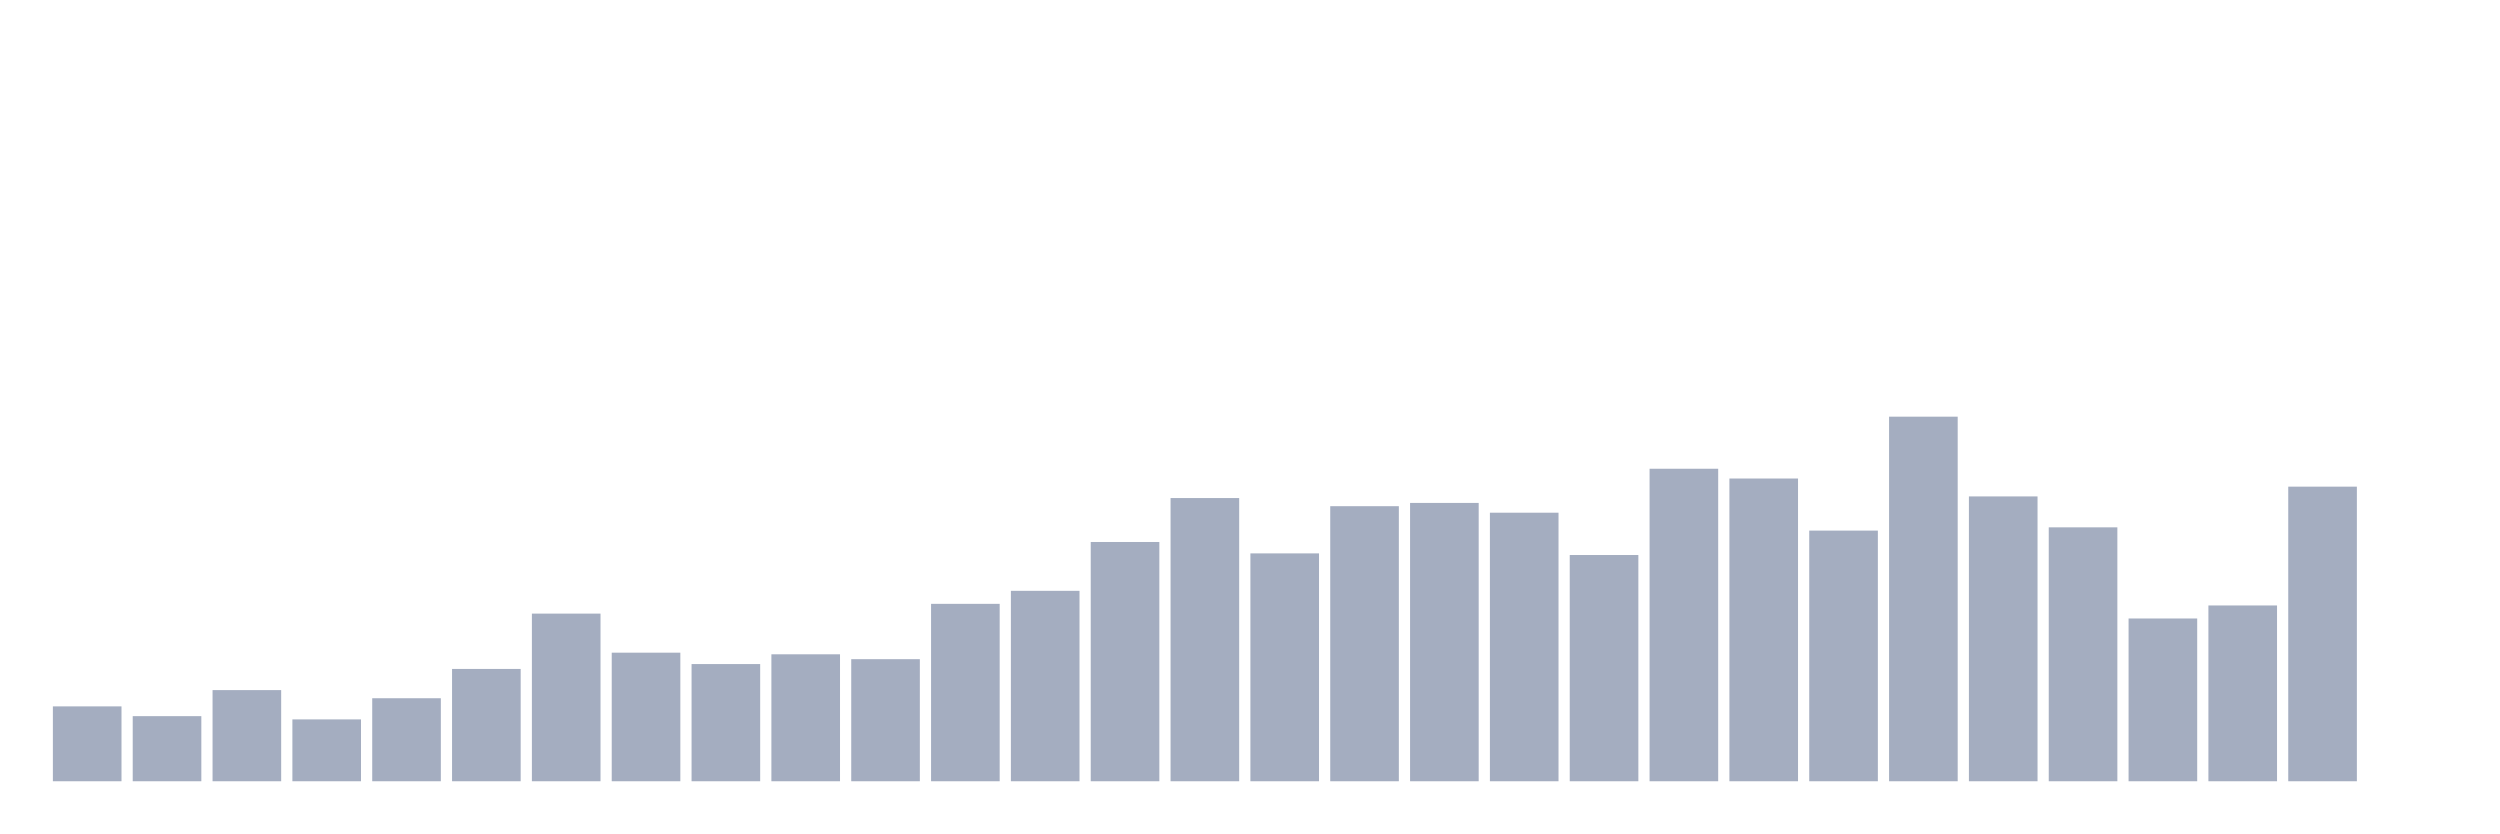
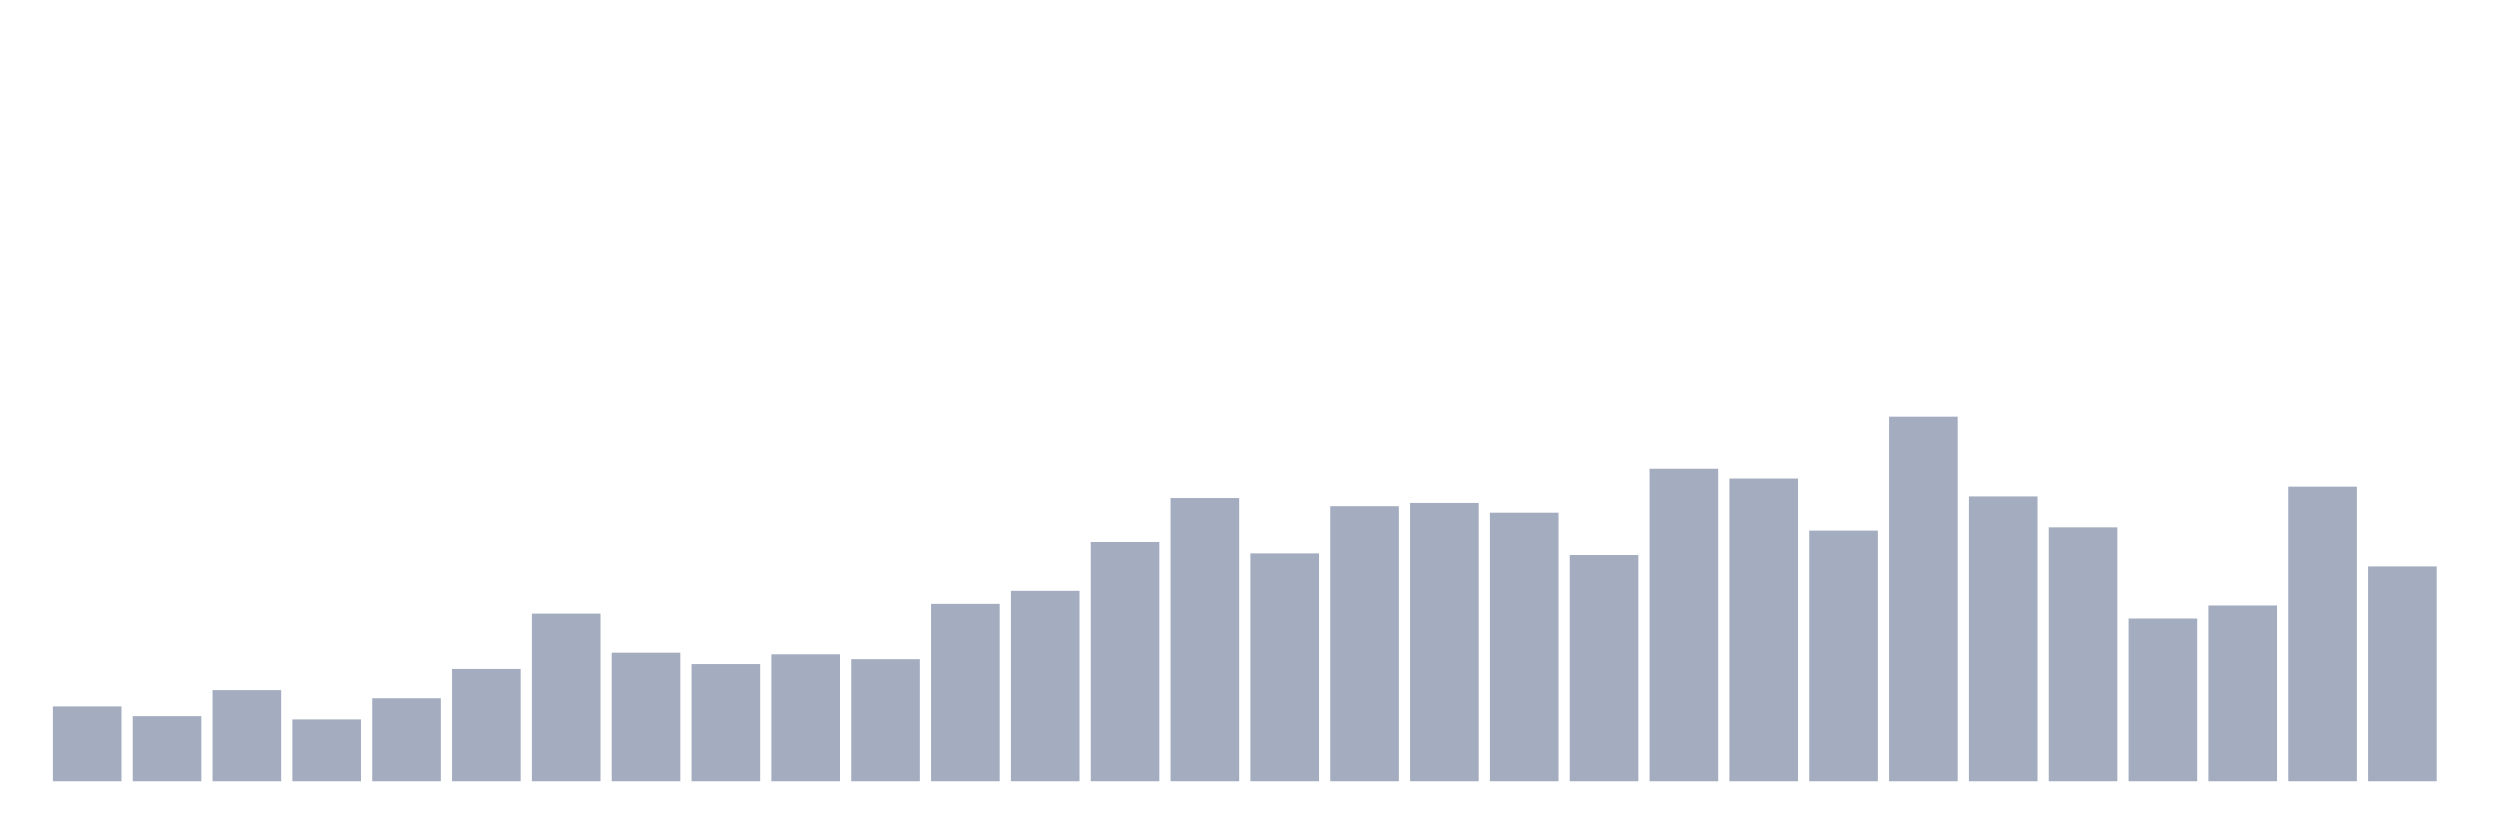
<svg xmlns="http://www.w3.org/2000/svg" viewBox="0 0 480 160">
  <g transform="translate(10,10)">
    <rect class="bar" x="0.153" width="13.175" y="125.625" height="14.375" fill="rgb(164,173,192)" />
    <rect class="bar" x="15.482" width="13.175" y="127.5" height="12.5" fill="rgb(164,173,192)" />
    <rect class="bar" x="30.81" width="13.175" y="122.5" height="17.5" fill="rgb(164,173,192)" />
    <rect class="bar" x="46.138" width="13.175" y="128.125" height="11.875" fill="rgb(164,173,192)" />
    <rect class="bar" x="61.466" width="13.175" y="124.062" height="15.938" fill="rgb(164,173,192)" />
    <rect class="bar" x="76.794" width="13.175" y="118.437" height="21.563" fill="rgb(164,173,192)" />
    <rect class="bar" x="92.123" width="13.175" y="107.812" height="32.188" fill="rgb(164,173,192)" />
    <rect class="bar" x="107.451" width="13.175" y="115.312" height="24.688" fill="rgb(164,173,192)" />
    <rect class="bar" x="122.779" width="13.175" y="117.5" height="22.5" fill="rgb(164,173,192)" />
    <rect class="bar" x="138.107" width="13.175" y="115.625" height="24.375" fill="rgb(164,173,192)" />
    <rect class="bar" x="153.436" width="13.175" y="116.562" height="23.438" fill="rgb(164,173,192)" />
    <rect class="bar" x="168.764" width="13.175" y="105.938" height="34.062" fill="rgb(164,173,192)" />
    <rect class="bar" x="184.092" width="13.175" y="103.438" height="36.562" fill="rgb(164,173,192)" />
    <rect class="bar" x="199.42" width="13.175" y="94.062" height="45.938" fill="rgb(164,173,192)" />
    <rect class="bar" x="214.748" width="13.175" y="85.625" height="54.375" fill="rgb(164,173,192)" />
    <rect class="bar" x="230.077" width="13.175" y="96.25" height="43.75" fill="rgb(164,173,192)" />
    <rect class="bar" x="245.405" width="13.175" y="87.188" height="52.812" fill="rgb(164,173,192)" />
    <rect class="bar" x="260.733" width="13.175" y="86.562" height="53.438" fill="rgb(164,173,192)" />
    <rect class="bar" x="276.061" width="13.175" y="88.438" height="51.562" fill="rgb(164,173,192)" />
    <rect class="bar" x="291.39" width="13.175" y="96.562" height="43.438" fill="rgb(164,173,192)" />
    <rect class="bar" x="306.718" width="13.175" y="80" height="60" fill="rgb(164,173,192)" />
    <rect class="bar" x="322.046" width="13.175" y="81.875" height="58.125" fill="rgb(164,173,192)" />
    <rect class="bar" x="337.374" width="13.175" y="91.875" height="48.125" fill="rgb(164,173,192)" />
    <rect class="bar" x="352.702" width="13.175" y="70" height="70" fill="rgb(164,173,192)" />
    <rect class="bar" x="368.031" width="13.175" y="85.312" height="54.688" fill="rgb(164,173,192)" />
    <rect class="bar" x="383.359" width="13.175" y="91.25" height="48.75" fill="rgb(164,173,192)" />
    <rect class="bar" x="398.687" width="13.175" y="108.75" height="31.25" fill="rgb(164,173,192)" />
    <rect class="bar" x="414.015" width="13.175" y="106.25" height="33.75" fill="rgb(164,173,192)" />
    <rect class="bar" x="429.344" width="13.175" y="83.437" height="56.563" fill="rgb(164,173,192)" />
-     <rect class="bar" x="444.672" width="13.175" y="140" height="0" fill="rgb(164,173,192)" />
+     <rect class="bar" x="444.672" width="13.175" y="98.75" height="41.25" fill="rgb(164,173,192)" />
  </g>
</svg>
